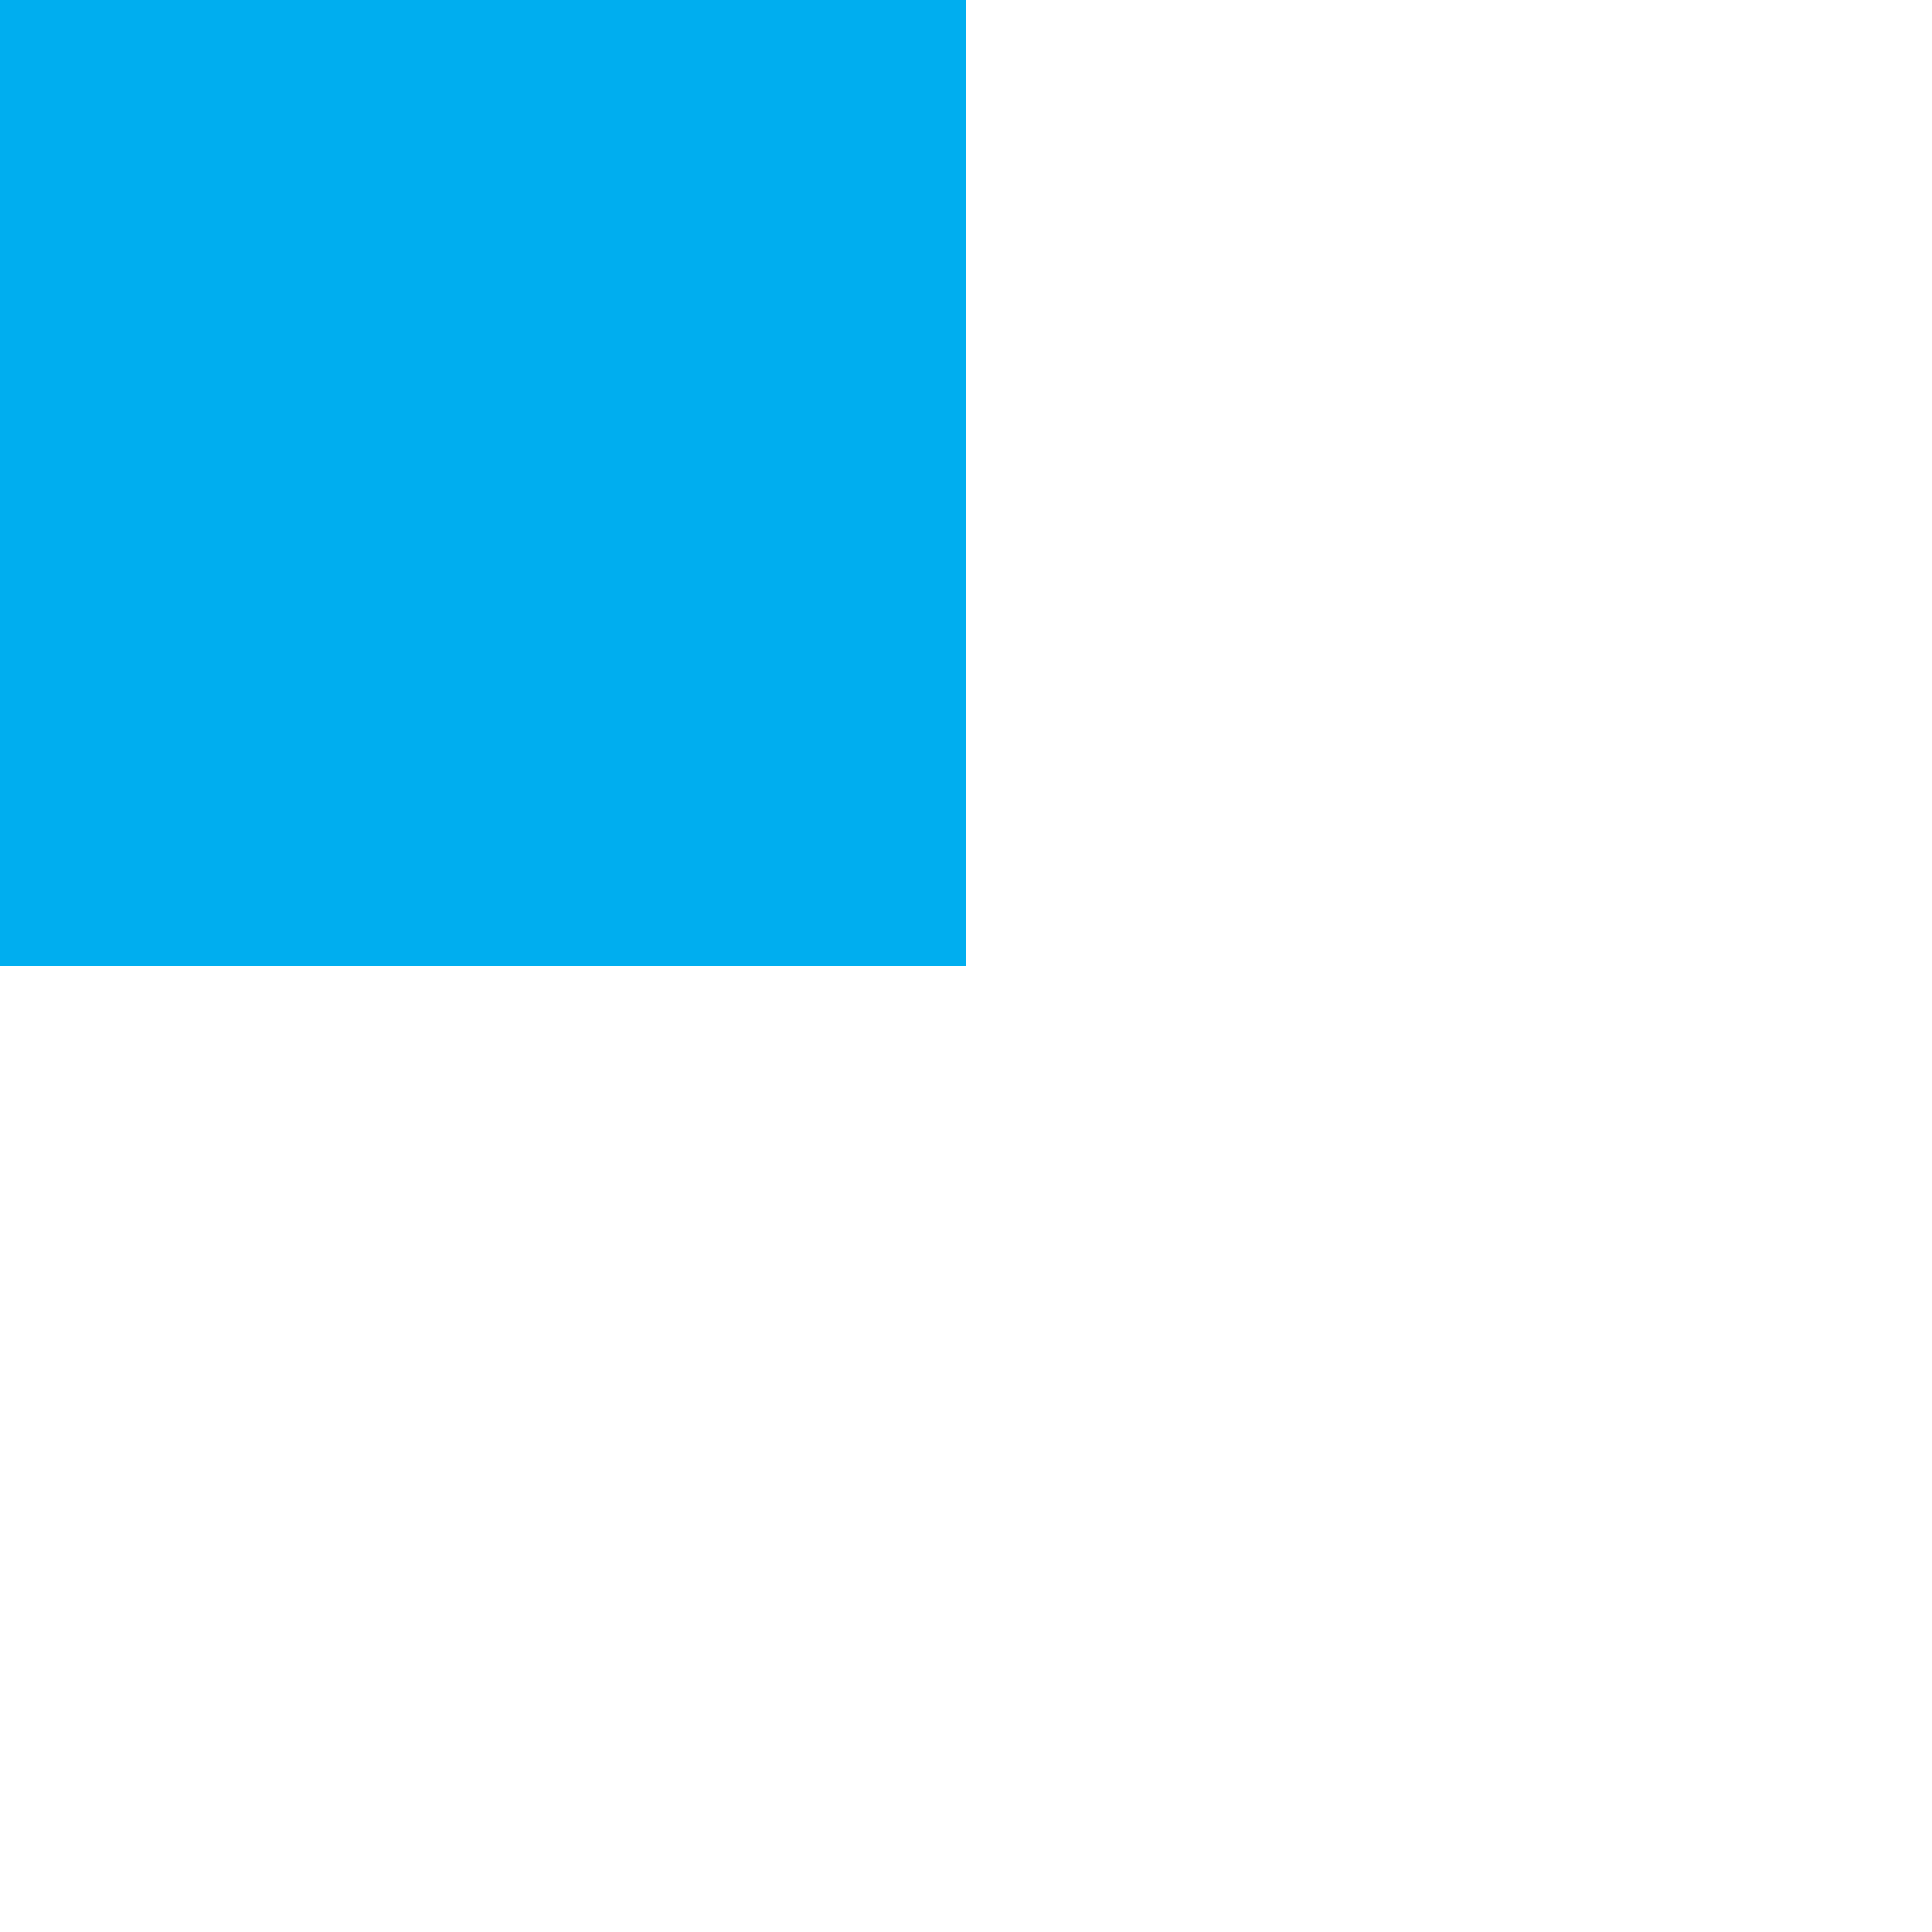
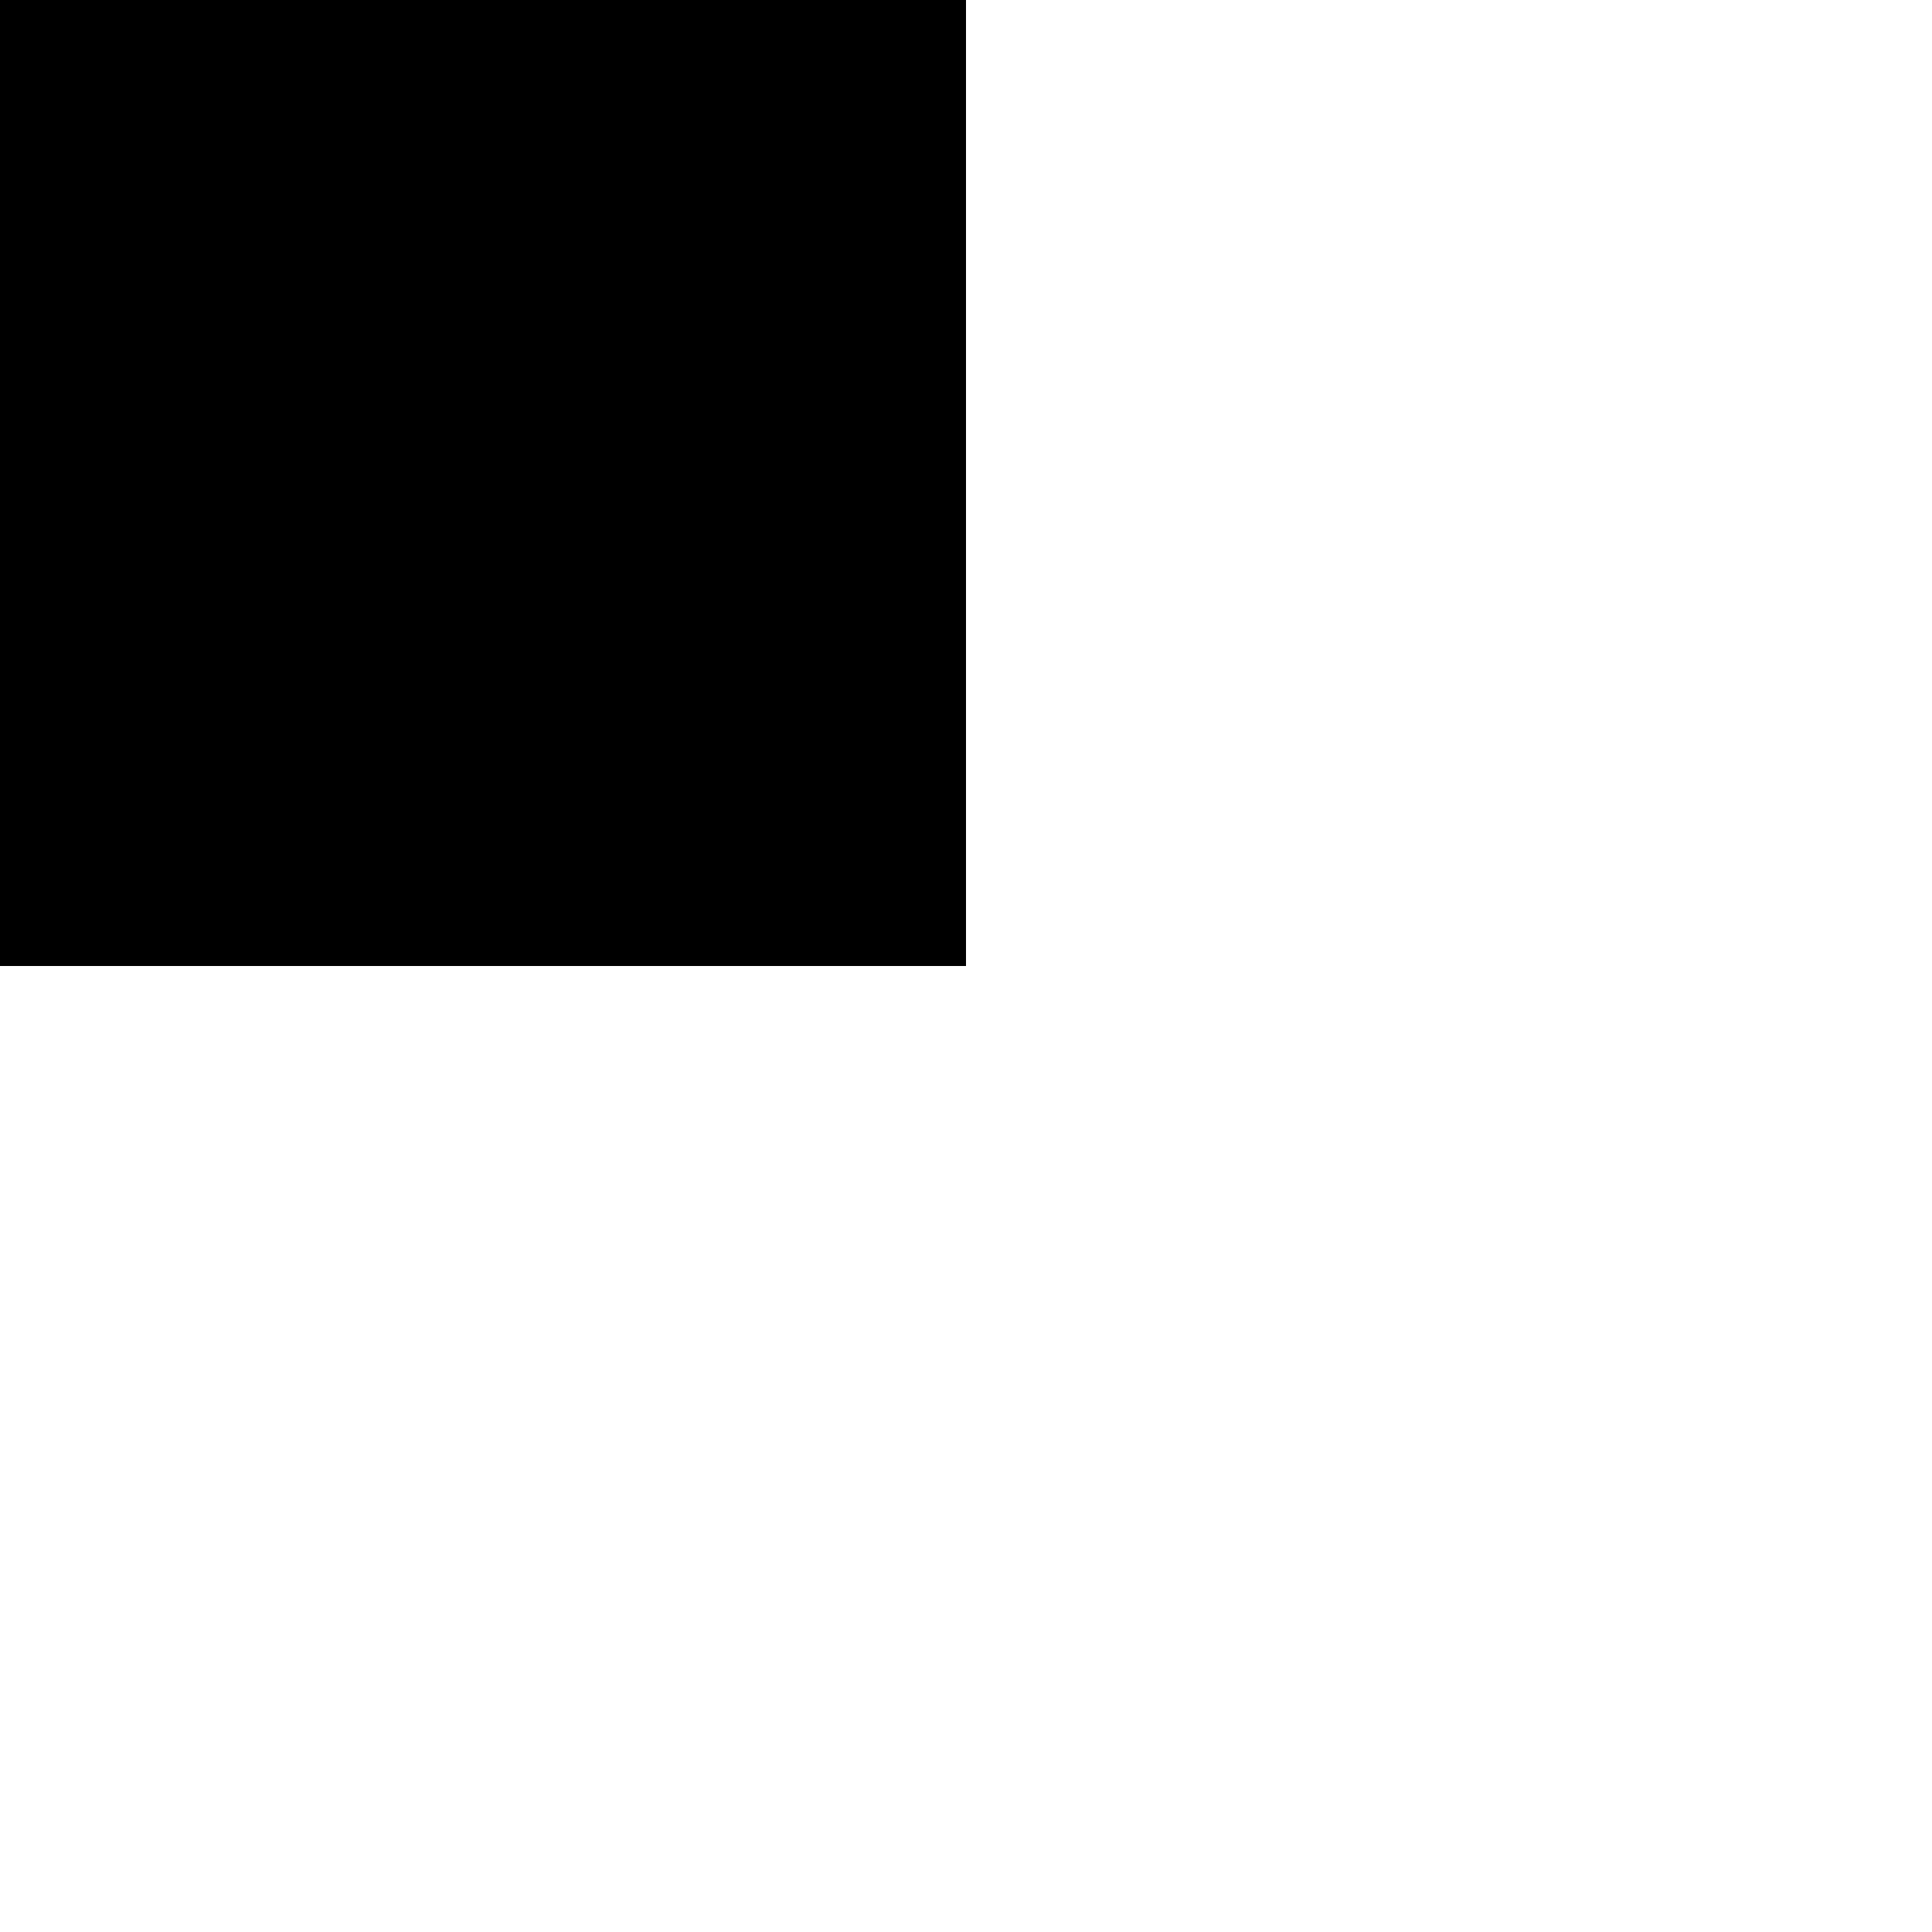
<svg xmlns="http://www.w3.org/2000/svg" width="8" height="8">
-   <rect width="4" height="4" style="fill:#00aeef" />
+   <rect width="4" height="4" style="fill:#000000" />
</svg>
